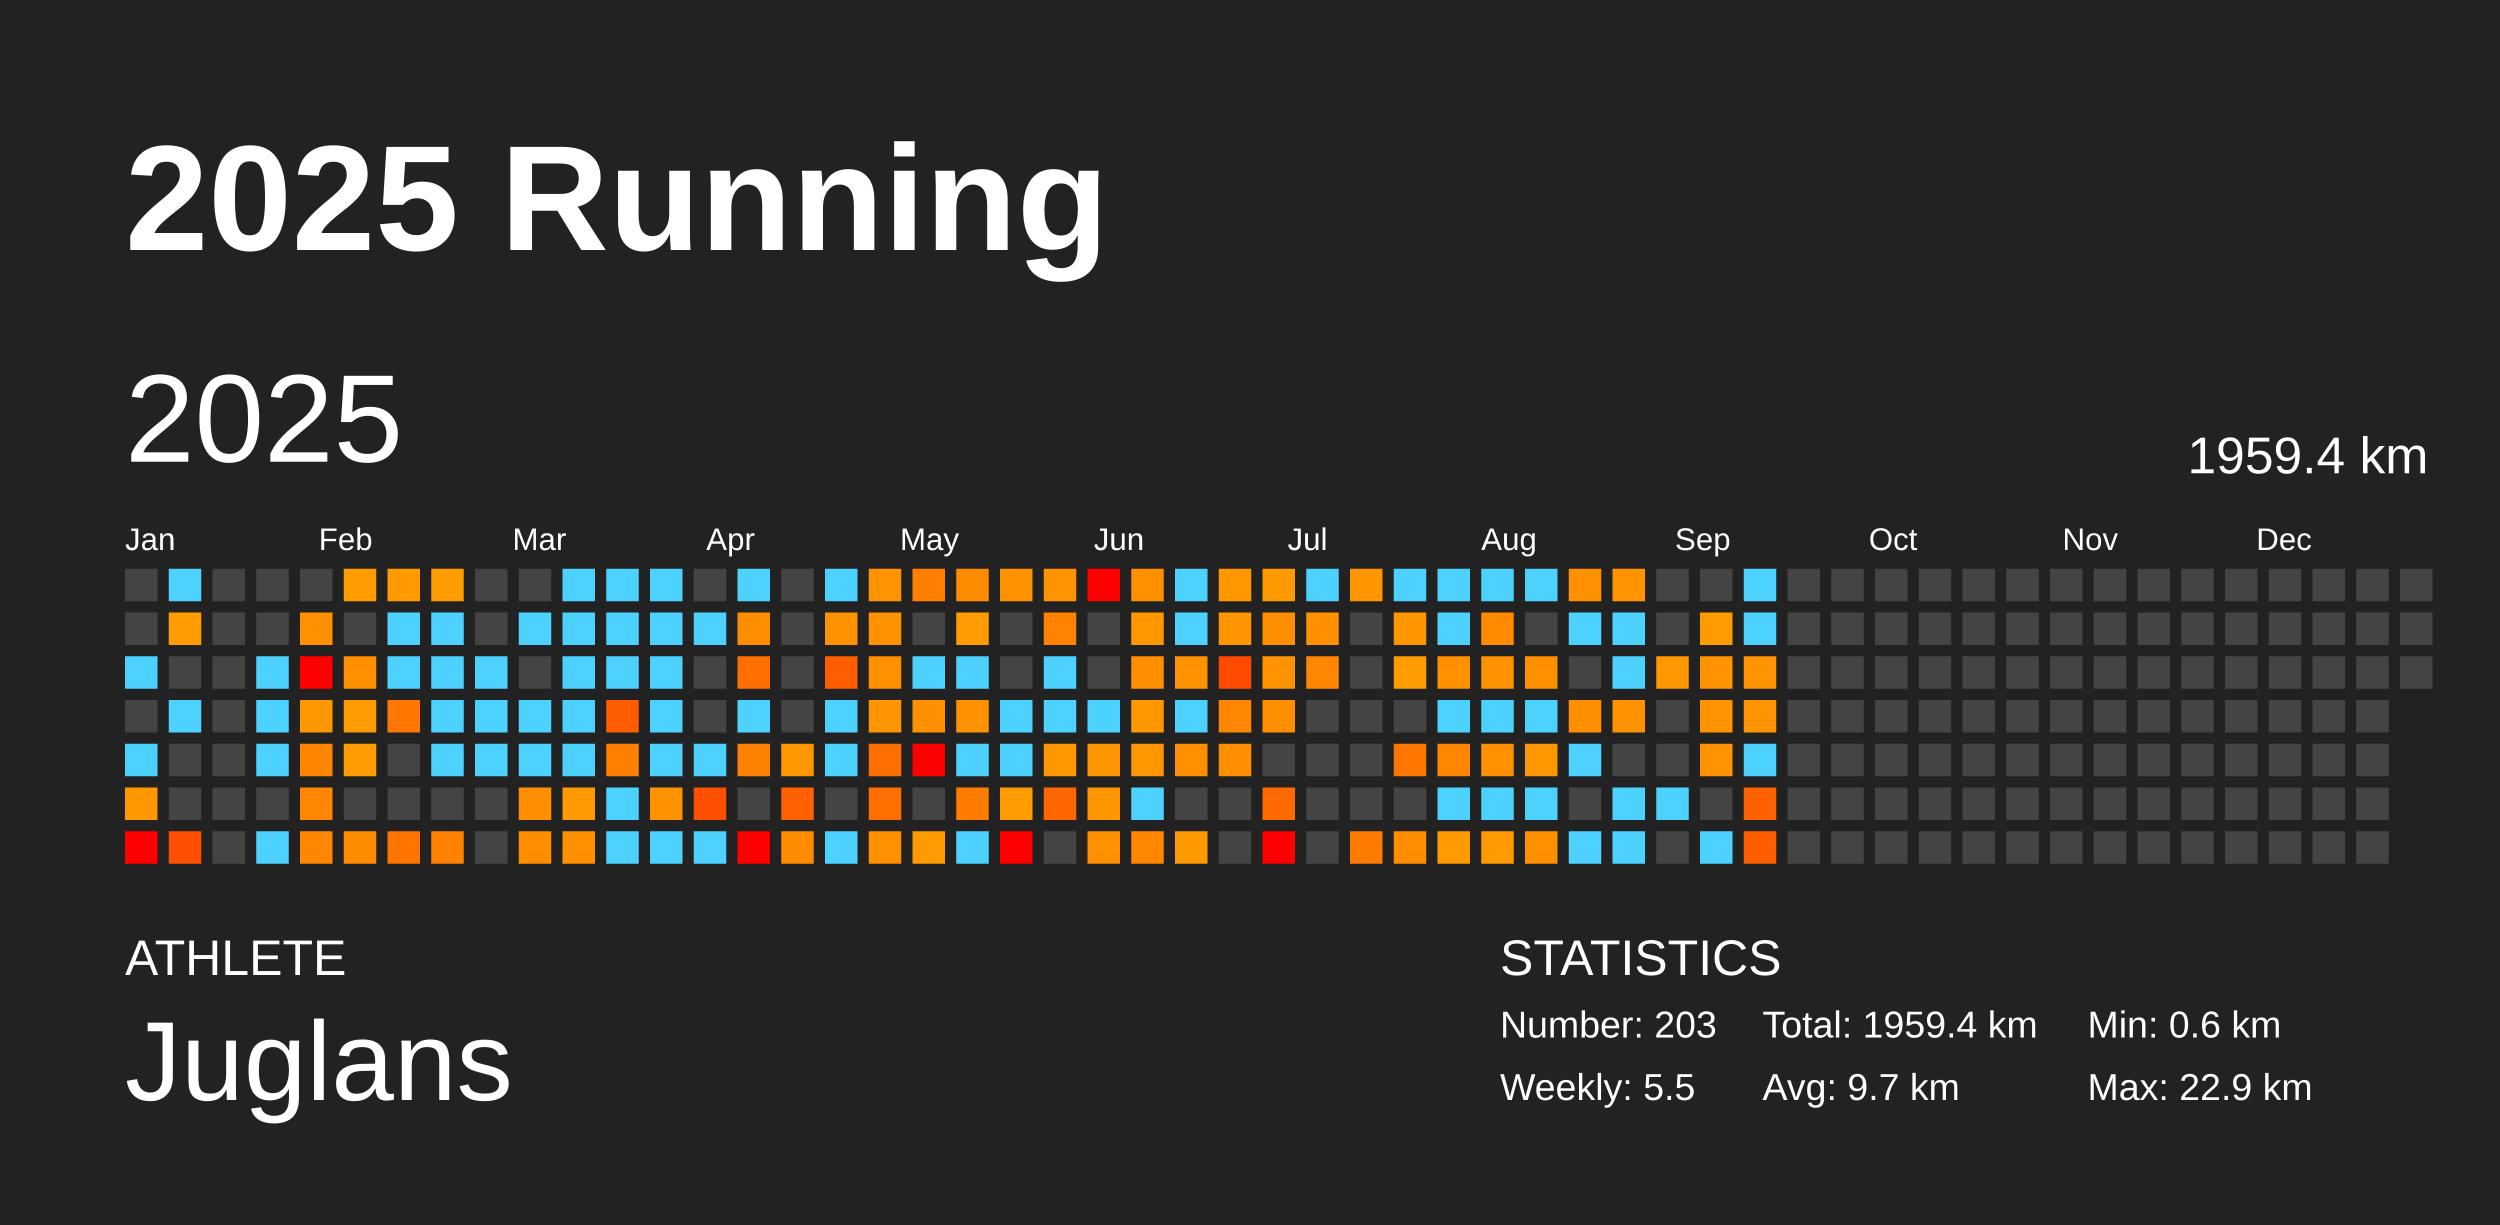
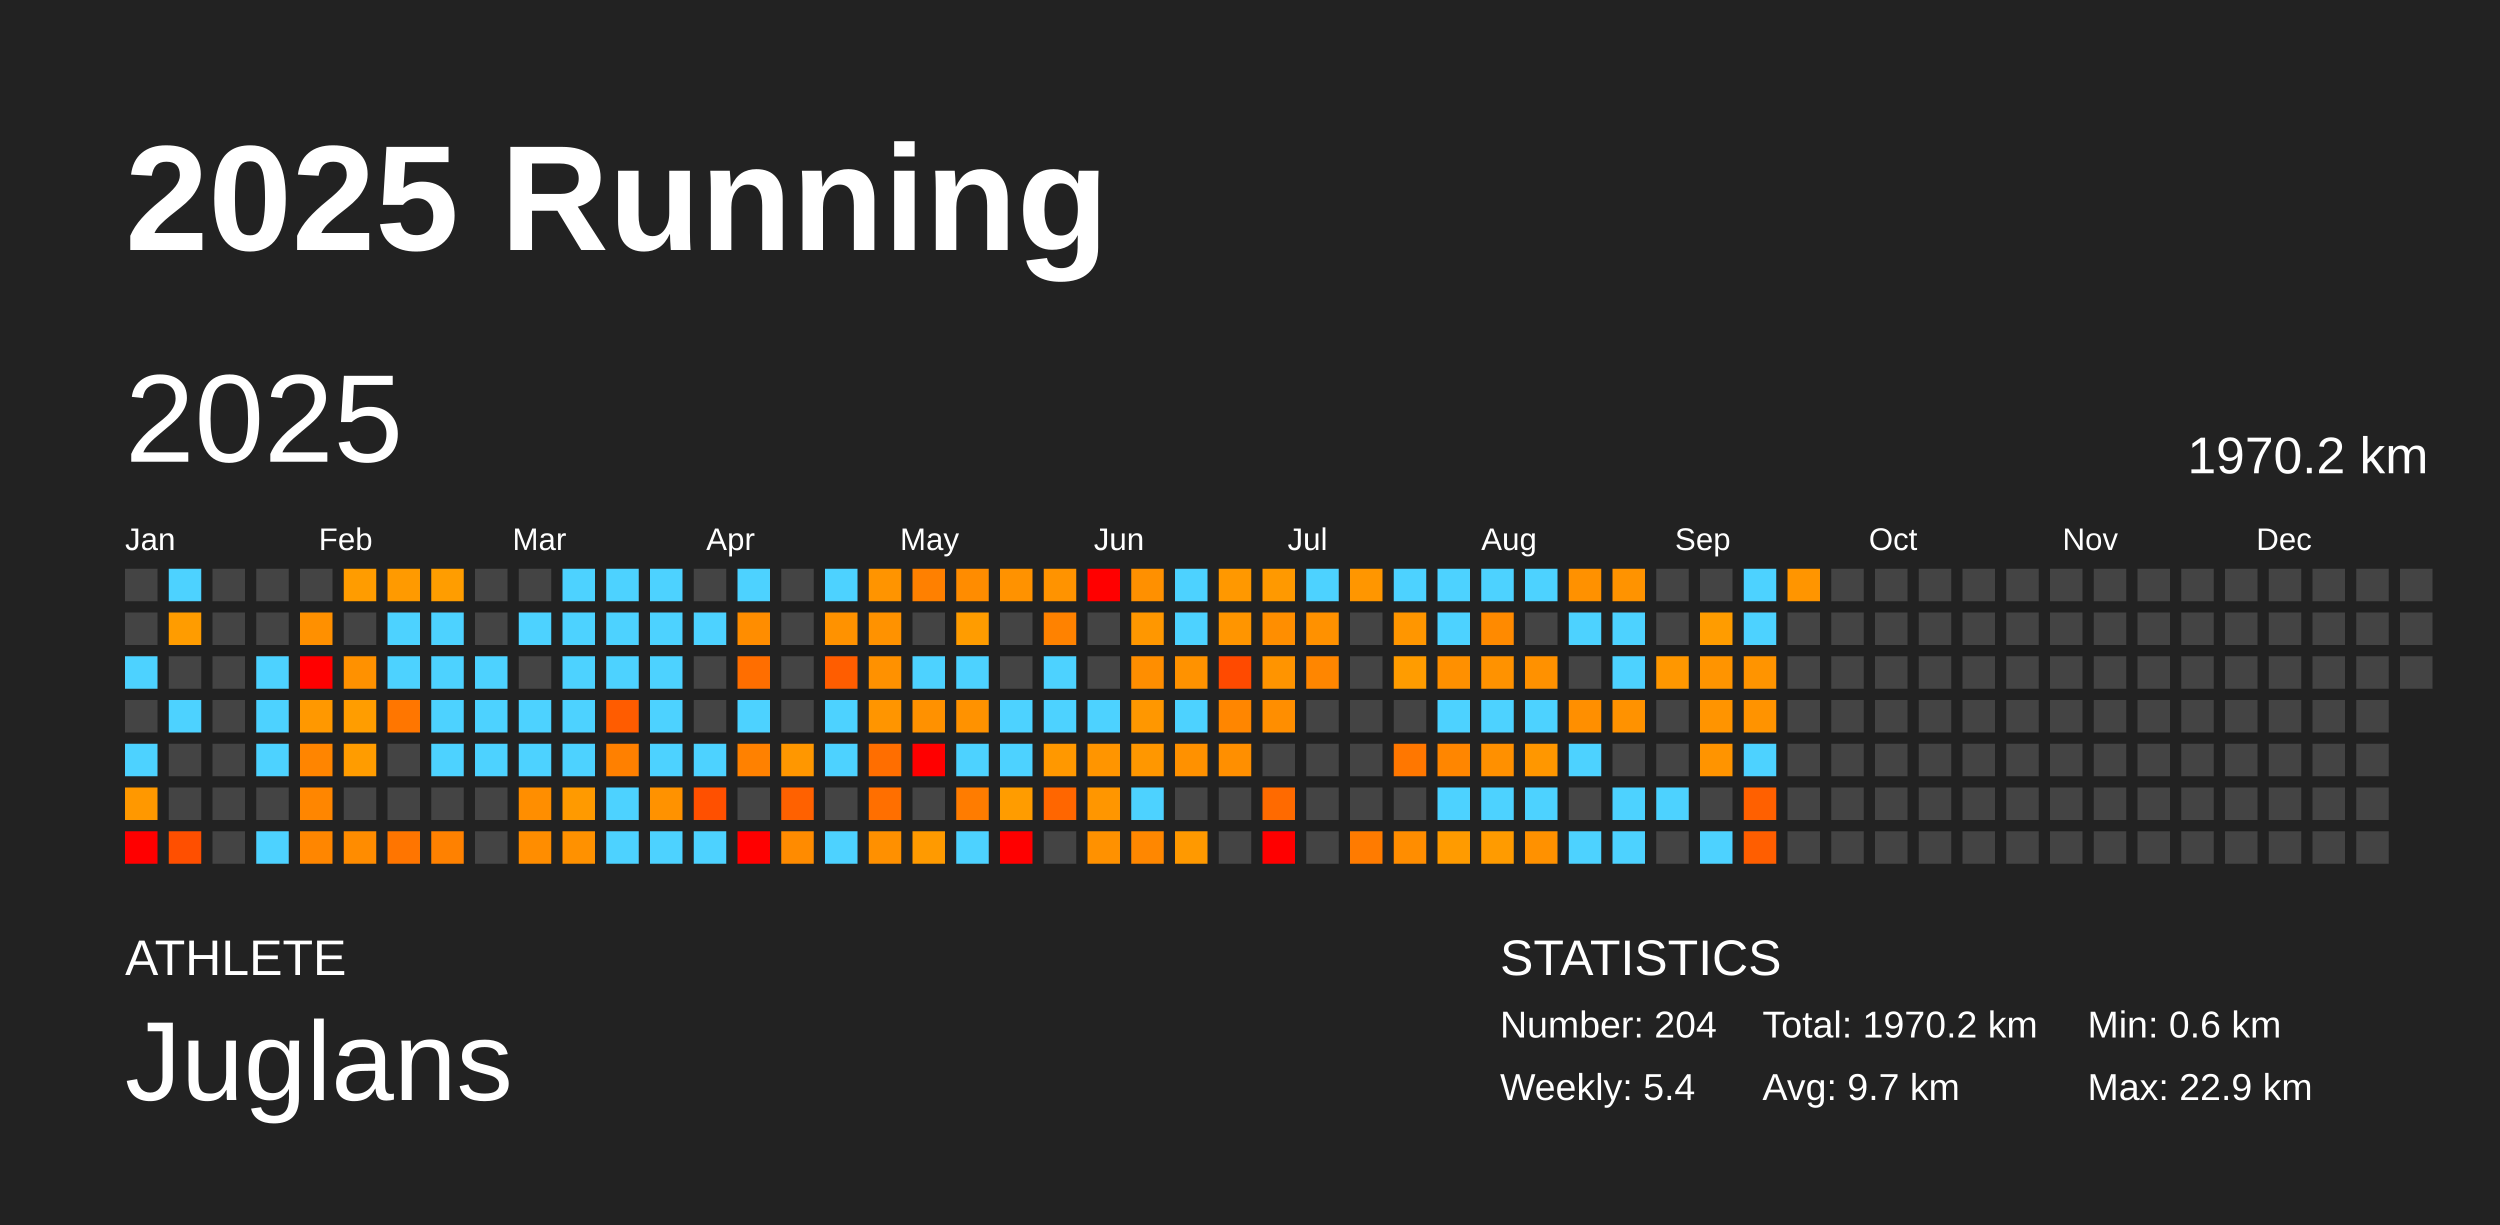
<svg xmlns="http://www.w3.org/2000/svg" baseProfile="full" height="98mm" version="1.1" viewBox="0,0,200,98" width="200mm">
  <defs />
  <rect fill="#222222" height="98" width="200" x="0" y="0" />
  <text fill="#FFFFFF" style="font-size:12px; font-family:Arial; font-weight:bold;" x="10" y="20">2025 Running</text>
  <text fill="#FFFFFF" style="font-size:4px; font-family:Arial" x="10" y="78">ATHLETE</text>
  <text fill="#FFFFFF" style="font-size:9px; font-family:Arial" x="10" y="88">Juglans</text>
  <text fill="#FFFFFF" style="font-size:4px; font-family:Arial" x="120" y="78">STATISTICS</text>
-   <text fill="#FFFFFF" style="font-size:3px; font-family:Arial" x="120" y="83">Number: 203</text>
-   <text fill="#FFFFFF" style="font-size:3px; font-family:Arial" x="120" y="88">Weekly: 5.5</text>
-   <text fill="#FFFFFF" style="font-size:3px; font-family:Arial" x="141" y="83">Total: 1959.4 km</text>
+   <text fill="#FFFFFF" style="font-size:3px; font-family:Arial" x="120" y="83">Number: 204</text>
+   <text fill="#FFFFFF" style="font-size:3px; font-family:Arial" x="120" y="88">Weekly: 5.4</text>
+   <text fill="#FFFFFF" style="font-size:3px; font-family:Arial" x="141" y="83">Total: 1970.2 km</text>
  <text fill="#FFFFFF" style="font-size:3px; font-family:Arial" x="141" y="88">Avg: 9.7 km</text>
  <text fill="#FFFFFF" style="font-size:3px; font-family:Arial" x="167" y="83">Min: 0.6 km</text>
  <text fill="#FFFFFF" style="font-size:3px; font-family:Arial" x="167" y="88">Max: 22.9 km</text>
  <text dominant-baseline="hanging" fill="#FFFFFF" style="font-size:10.0px; font-family:Arial;" x="10" y="30">2025</text>
-   <text dominant-baseline="hanging" fill="#FFFFFF" style="font-size:4.125px; font-family:Arial;" x="175" y="35">1959.4 km</text>
+   <text dominant-baseline="hanging" fill="#FFFFFF" style="font-size:4.125px; font-family:Arial;" x="175" y="35">1970.2 km</text>
  <text fill="#FFFFFF" style="font-size:2.5px; font-family:Arial" x="10.0" y="44">Jan</text>
  <text fill="#FFFFFF" style="font-size:2.5px; font-family:Arial" x="25.5" y="44">Feb</text>
  <text fill="#FFFFFF" style="font-size:2.5px; font-family:Arial" x="41.0" y="44">Mar</text>
  <text fill="#FFFFFF" style="font-size:2.5px; font-family:Arial" x="56.5" y="44">Apr</text>
  <text fill="#FFFFFF" style="font-size:2.5px; font-family:Arial" x="72.0" y="44">May</text>
  <text fill="#FFFFFF" style="font-size:2.5px; font-family:Arial" x="87.5" y="44">Jun</text>
  <text fill="#FFFFFF" style="font-size:2.5px; font-family:Arial" x="103.0" y="44">Jul</text>
  <text fill="#FFFFFF" style="font-size:2.5px; font-family:Arial" x="118.5" y="44">Aug</text>
  <text fill="#FFFFFF" style="font-size:2.5px; font-family:Arial" x="134.0" y="44">Sep</text>
  <text fill="#FFFFFF" style="font-size:2.5px; font-family:Arial" x="149.5" y="44">Oct</text>
  <text fill="#FFFFFF" style="font-size:2.5px; font-family:Arial" x="165.0" y="44">Nov</text>
  <text fill="#FFFFFF" style="font-size:2.5px; font-family:Arial" x="180.5" y="44">Dec</text>
  <rect fill="#444444" height="2.6" width="2.6" x="10.0" y="45.5" />
  <rect fill="#444444" height="2.6" width="2.6" x="10.0" y="49.0" />
  <rect fill="#4dd2ff" height="2.6" width="2.6" x="10.0" y="52.5" />
  <rect fill="#444444" height="2.6" width="2.6" x="10.0" y="56.0" />
  <rect fill="#4dd2ff" height="2.6" width="2.6" x="10.0" y="59.5" />
  <rect fill="#ff9800" height="2.6" width="2.6" x="10.0" y="63.0" />
  <rect fill="red" height="2.6" width="2.6" x="10.0" y="66.5" />
  <rect fill="#4dd2ff" height="2.6" width="2.6" x="13.5" y="45.5" />
  <rect fill="#ff9c00" height="2.6" width="2.6" x="13.5" y="49.0" />
  <rect fill="#444444" height="2.6" width="2.6" x="13.5" y="52.5" />
  <rect fill="#4dd2ff" height="2.6" width="2.6" x="13.5" y="56.0" />
  <rect fill="#444444" height="2.6" width="2.6" x="13.5" y="59.5" />
  <rect fill="#444444" height="2.6" width="2.6" x="13.5" y="63.0" />
  <rect fill="#ff4f00" height="2.6" width="2.6" x="13.5" y="66.5" />
  <rect fill="#444444" height="2.6" width="2.6" x="17.0" y="45.5" />
  <rect fill="#444444" height="2.6" width="2.6" x="17.0" y="49.0" />
  <rect fill="#444444" height="2.6" width="2.6" x="17.0" y="52.5" />
  <rect fill="#444444" height="2.6" width="2.6" x="17.0" y="56.0" />
  <rect fill="#444444" height="2.6" width="2.6" x="17.0" y="59.5" />
  <rect fill="#444444" height="2.6" width="2.6" x="17.0" y="63.0" />
  <rect fill="#444444" height="2.6" width="2.6" x="17.0" y="66.5" />
  <rect fill="#444444" height="2.6" width="2.6" x="20.5" y="45.5" />
  <rect fill="#444444" height="2.6" width="2.6" x="20.5" y="49.0" />
  <rect fill="#4dd2ff" height="2.6" width="2.6" x="20.5" y="52.5" />
  <rect fill="#4dd2ff" height="2.6" width="2.6" x="20.5" y="56.0" />
  <rect fill="#4dd2ff" height="2.6" width="2.6" x="20.5" y="59.5" />
  <rect fill="#444444" height="2.6" width="2.6" x="20.5" y="63.0" />
  <rect fill="#4dd2ff" height="2.6" width="2.6" x="20.5" y="66.5" />
  <rect fill="#444444" height="2.6" width="2.6" x="24.0" y="45.5" />
  <rect fill="#ff9000" height="2.6" width="2.6" x="24.0" y="49.0" />
  <rect fill="red" height="2.6" width="2.6" x="24.0" y="52.5" />
  <rect fill="#ff9800" height="2.6" width="2.6" x="24.0" y="56.0" />
  <rect fill="#ff8500" height="2.6" width="2.6" x="24.0" y="59.5" />
  <rect fill="#ff8600" height="2.6" width="2.6" x="24.0" y="63.0" />
  <rect fill="#ff8600" height="2.6" width="2.6" x="24.0" y="66.5" />
  <rect fill="#ff9c00" height="2.6" width="2.6" x="27.5" y="45.5" />
  <rect fill="#444444" height="2.6" width="2.6" x="27.5" y="49.0" />
  <rect fill="#ff9100" height="2.6" width="2.6" x="27.5" y="52.5" />
  <rect fill="#ff9d00" height="2.6" width="2.6" x="27.5" y="56.0" />
  <rect fill="#ff9c00" height="2.6" width="2.6" x="27.5" y="59.5" />
  <rect fill="#444444" height="2.6" width="2.6" x="27.5" y="63.0" />
  <rect fill="#ff8c00" height="2.6" width="2.6" x="27.5" y="66.5" />
  <rect fill="#ff9a00" height="2.6" width="2.6" x="31.0" y="45.5" />
  <rect fill="#4dd2ff" height="2.6" width="2.6" x="31.0" y="49.0" />
  <rect fill="#4dd2ff" height="2.6" width="2.6" x="31.0" y="52.5" />
  <rect fill="#ff7600" height="2.6" width="2.6" x="31.0" y="56.0" />
  <rect fill="#444444" height="2.6" width="2.6" x="31.0" y="59.5" />
  <rect fill="#444444" height="2.6" width="2.6" x="31.0" y="63.0" />
  <rect fill="#ff7500" height="2.6" width="2.6" x="31.0" y="66.5" />
  <rect fill="#ff9d00" height="2.6" width="2.6" x="34.5" y="45.5" />
  <rect fill="#4dd2ff" height="2.6" width="2.6" x="34.5" y="49.0" />
  <rect fill="#4dd2ff" height="2.6" width="2.6" x="34.5" y="52.5" />
  <rect fill="#4dd2ff" height="2.6" width="2.6" x="34.5" y="56.0" />
  <rect fill="#4dd2ff" height="2.6" width="2.6" x="34.5" y="59.5" />
  <rect fill="#444444" height="2.6" width="2.6" x="34.5" y="63.0" />
  <rect fill="#ff8100" height="2.6" width="2.6" x="34.5" y="66.5" />
  <rect fill="#444444" height="2.6" width="2.6" x="38.0" y="45.5" />
  <rect fill="#444444" height="2.6" width="2.6" x="38.0" y="49.0" />
  <rect fill="#4dd2ff" height="2.6" width="2.6" x="38.0" y="52.5" />
  <rect fill="#4dd2ff" height="2.6" width="2.6" x="38.0" y="56.0" />
  <rect fill="#4dd2ff" height="2.6" width="2.6" x="38.0" y="59.5" />
  <rect fill="#444444" height="2.6" width="2.6" x="38.0" y="63.0" />
  <rect fill="#444444" height="2.6" width="2.6" x="38.0" y="66.5" />
  <rect fill="#444444" height="2.6" width="2.6" x="41.5" y="45.5" />
  <rect fill="#4dd2ff" height="2.6" width="2.6" x="41.5" y="49.0" />
  <rect fill="#444444" height="2.6" width="2.6" x="41.5" y="52.5" />
  <rect fill="#4dd2ff" height="2.6" width="2.6" x="41.5" y="56.0" />
  <rect fill="#4dd2ff" height="2.6" width="2.6" x="41.5" y="59.5" />
  <rect fill="#ff8e00" height="2.6" width="2.6" x="41.5" y="63.0" />
  <rect fill="#ff8d00" height="2.6" width="2.6" x="41.5" y="66.5" />
  <rect fill="#4dd2ff" height="2.6" width="2.6" x="45.0" y="45.5" />
  <rect fill="#4dd2ff" height="2.6" width="2.6" x="45.0" y="49.0" />
  <rect fill="#4dd2ff" height="2.6" width="2.6" x="45.0" y="52.5" />
  <rect fill="#4dd2ff" height="2.6" width="2.6" x="45.0" y="56.0" />
  <rect fill="#4dd2ff" height="2.6" width="2.6" x="45.0" y="59.5" />
  <rect fill="#ff9a00" height="2.6" width="2.6" x="45.0" y="63.0" />
  <rect fill="#ff9100" height="2.6" width="2.6" x="45.0" y="66.5" />
  <rect fill="#4dd2ff" height="2.6" width="2.6" x="48.5" y="45.5" />
  <rect fill="#4dd2ff" height="2.6" width="2.6" x="48.5" y="49.0" />
  <rect fill="#4dd2ff" height="2.6" width="2.6" x="48.5" y="52.5" />
  <rect fill="#ff5c00" height="2.6" width="2.6" x="48.5" y="56.0" />
  <rect fill="#ff8000" height="2.6" width="2.6" x="48.5" y="59.5" />
  <rect fill="#4dd2ff" height="2.6" width="2.6" x="48.5" y="63.0" />
  <rect fill="#4dd2ff" height="2.6" width="2.6" x="48.5" y="66.5" />
  <rect fill="#4dd2ff" height="2.6" width="2.6" x="52.0" y="45.5" />
  <rect fill="#4dd2ff" height="2.6" width="2.6" x="52.0" y="49.0" />
  <rect fill="#4dd2ff" height="2.6" width="2.6" x="52.0" y="52.5" />
  <rect fill="#4dd2ff" height="2.6" width="2.6" x="52.0" y="56.0" />
  <rect fill="#4dd2ff" height="2.6" width="2.6" x="52.0" y="59.5" />
  <rect fill="#ff9200" height="2.6" width="2.6" x="52.0" y="63.0" />
  <rect fill="#4dd2ff" height="2.6" width="2.6" x="52.0" y="66.5" />
  <rect fill="#444444" height="2.6" width="2.6" x="55.5" y="45.5" />
  <rect fill="#4dd2ff" height="2.6" width="2.6" x="55.5" y="49.0" />
  <rect fill="#444444" height="2.6" width="2.6" x="55.5" y="52.5" />
  <rect fill="#444444" height="2.6" width="2.6" x="55.5" y="56.0" />
  <rect fill="#4dd2ff" height="2.6" width="2.6" x="55.5" y="59.5" />
  <rect fill="#ff5000" height="2.6" width="2.6" x="55.5" y="63.0" />
  <rect fill="#4dd2ff" height="2.6" width="2.6" x="55.5" y="66.5" />
  <rect fill="#4dd2ff" height="2.6" width="2.6" x="59.0" y="45.5" />
  <rect fill="#ff8d00" height="2.6" width="2.6" x="59.0" y="49.0" />
  <rect fill="#ff6e00" height="2.6" width="2.6" x="59.0" y="52.5" />
  <rect fill="#4dd2ff" height="2.6" width="2.6" x="59.0" y="56.0" />
  <rect fill="#ff8100" height="2.6" width="2.6" x="59.0" y="59.5" />
  <rect fill="#444444" height="2.6" width="2.6" x="59.0" y="63.0" />
  <rect fill="red" height="2.6" width="2.6" x="59.0" y="66.5" />
  <rect fill="#444444" height="2.6" width="2.6" x="62.5" y="45.5" />
  <rect fill="#444444" height="2.6" width="2.6" x="62.5" y="49.0" />
  <rect fill="#444444" height="2.6" width="2.6" x="62.5" y="52.5" />
  <rect fill="#444444" height="2.6" width="2.6" x="62.5" y="56.0" />
  <rect fill="#ff9700" height="2.6" width="2.6" x="62.5" y="59.5" />
  <rect fill="#ff6100" height="2.6" width="2.6" x="62.5" y="63.0" />
  <rect fill="#ff8b00" height="2.6" width="2.6" x="62.5" y="66.5" />
  <rect fill="#4dd2ff" height="2.6" width="2.6" x="66.0" y="45.5" />
  <rect fill="#ff9200" height="2.6" width="2.6" x="66.0" y="49.0" />
  <rect fill="#ff5d00" height="2.6" width="2.6" x="66.0" y="52.5" />
  <rect fill="#4dd2ff" height="2.6" width="2.6" x="66.0" y="56.0" />
  <rect fill="#4dd2ff" height="2.6" width="2.6" x="66.0" y="59.5" />
  <rect fill="#444444" height="2.6" width="2.6" x="66.0" y="63.0" />
  <rect fill="#4dd2ff" height="2.6" width="2.6" x="66.0" y="66.5" />
  <rect fill="#ff9400" height="2.6" width="2.6" x="69.5" y="45.5" />
  <rect fill="#ff9200" height="2.6" width="2.6" x="69.5" y="49.0" />
  <rect fill="#ff9100" height="2.6" width="2.6" x="69.5" y="52.5" />
  <rect fill="#ff9500" height="2.6" width="2.6" x="69.5" y="56.0" />
  <rect fill="#ff6e00" height="2.6" width="2.6" x="69.5" y="59.5" />
  <rect fill="#ff6f00" height="2.6" width="2.6" x="69.5" y="63.0" />
  <rect fill="#ff9000" height="2.6" width="2.6" x="69.5" y="66.5" />
  <rect fill="#ff8000" height="2.6" width="2.6" x="73.0" y="45.5" />
  <rect fill="#444444" height="2.6" width="2.6" x="73.0" y="49.0" />
  <rect fill="#4dd2ff" height="2.6" width="2.6" x="73.0" y="52.5" />
  <rect fill="#ff9100" height="2.6" width="2.6" x="73.0" y="56.0" />
  <rect fill="red" height="2.6" width="2.6" x="73.0" y="59.5" />
  <rect fill="#444444" height="2.6" width="2.6" x="73.0" y="63.0" />
  <rect fill="#ff9a00" height="2.6" width="2.6" x="73.0" y="66.5" />
  <rect fill="#ff8c00" height="2.6" width="2.6" x="76.5" y="45.5" />
  <rect fill="#ff9c00" height="2.6" width="2.6" x="76.5" y="49.0" />
  <rect fill="#4dd2ff" height="2.6" width="2.6" x="76.5" y="52.5" />
  <rect fill="#ff9200" height="2.6" width="2.6" x="76.5" y="56.0" />
  <rect fill="#4dd2ff" height="2.6" width="2.6" x="76.5" y="59.5" />
  <rect fill="#ff7c00" height="2.6" width="2.6" x="76.5" y="63.0" />
  <rect fill="#4dd2ff" height="2.6" width="2.6" x="76.5" y="66.5" />
  <rect fill="#ff9200" height="2.6" width="2.6" x="80.0" y="45.5" />
  <rect fill="#444444" height="2.6" width="2.6" x="80.0" y="49.0" />
  <rect fill="#444444" height="2.6" width="2.6" x="80.0" y="52.5" />
  <rect fill="#4dd2ff" height="2.6" width="2.6" x="80.0" y="56.0" />
  <rect fill="#4dd2ff" height="2.6" width="2.6" x="80.0" y="59.5" />
  <rect fill="#ff9c00" height="2.6" width="2.6" x="80.0" y="63.0" />
  <rect fill="red" height="2.6" width="2.6" x="80.0" y="66.5" />
  <rect fill="#ff9300" height="2.6" width="2.6" x="83.5" y="45.5" />
  <rect fill="#ff8200" height="2.6" width="2.6" x="83.5" y="49.0" />
  <rect fill="#4dd2ff" height="2.6" width="2.6" x="83.5" y="52.5" />
  <rect fill="#4dd2ff" height="2.6" width="2.6" x="83.5" y="56.0" />
  <rect fill="#ff9800" height="2.6" width="2.6" x="83.5" y="59.5" />
  <rect fill="#ff6600" height="2.6" width="2.6" x="83.5" y="63.0" />
  <rect fill="#444444" height="2.6" width="2.6" x="83.5" y="66.5" />
  <rect fill="red" height="2.6" width="2.6" x="87.0" y="45.5" />
  <rect fill="#444444" height="2.6" width="2.6" x="87.0" y="49.0" />
  <rect fill="#444444" height="2.6" width="2.6" x="87.0" y="52.5" />
  <rect fill="#4dd2ff" height="2.6" width="2.6" x="87.0" y="56.0" />
  <rect fill="#ff9500" height="2.6" width="2.6" x="87.0" y="59.5" />
  <rect fill="#ff9600" height="2.6" width="2.6" x="87.0" y="63.0" />
  <rect fill="#ff9100" height="2.6" width="2.6" x="87.0" y="66.5" />
  <rect fill="#ff9000" height="2.6" width="2.6" x="90.5" y="45.5" />
  <rect fill="#ff9700" height="2.6" width="2.6" x="90.5" y="49.0" />
  <rect fill="#ff8e00" height="2.6" width="2.6" x="90.5" y="52.5" />
  <rect fill="#ff9700" height="2.6" width="2.6" x="90.5" y="56.0" />
  <rect fill="#ff9700" height="2.6" width="2.6" x="90.5" y="59.5" />
  <rect fill="#4dd2ff" height="2.6" width="2.6" x="90.5" y="63.0" />
  <rect fill="#ff8700" height="2.6" width="2.6" x="90.5" y="66.5" />
  <rect fill="#4dd2ff" height="2.6" width="2.6" x="94.0" y="45.5" />
  <rect fill="#4dd2ff" height="2.6" width="2.6" x="94.0" y="49.0" />
  <rect fill="#ff9200" height="2.6" width="2.6" x="94.0" y="52.5" />
  <rect fill="#4dd2ff" height="2.6" width="2.6" x="94.0" y="56.0" />
  <rect fill="#ff9100" height="2.6" width="2.6" x="94.0" y="59.5" />
  <rect fill="#444444" height="2.6" width="2.6" x="94.0" y="63.0" />
  <rect fill="#ff9900" height="2.6" width="2.6" x="94.0" y="66.5" />
  <rect fill="#ff9800" height="2.6" width="2.6" x="97.5" y="45.5" />
  <rect fill="#ff9500" height="2.6" width="2.6" x="97.5" y="49.0" />
  <rect fill="#ff4a00" height="2.6" width="2.6" x="97.5" y="52.5" />
  <rect fill="#ff8600" height="2.6" width="2.6" x="97.5" y="56.0" />
  <rect fill="#ff8f00" height="2.6" width="2.6" x="97.5" y="59.5" />
  <rect fill="#444444" height="2.6" width="2.6" x="97.5" y="63.0" />
  <rect fill="#444444" height="2.6" width="2.6" x="97.5" y="66.5" />
  <rect fill="#ff9900" height="2.6" width="2.6" x="101.0" y="45.5" />
  <rect fill="#ff8e00" height="2.6" width="2.6" x="101.0" y="49.0" />
  <rect fill="#ff9400" height="2.6" width="2.6" x="101.0" y="52.5" />
  <rect fill="#ff8e00" height="2.6" width="2.6" x="101.0" y="56.0" />
  <rect fill="#444444" height="2.6" width="2.6" x="101.0" y="59.5" />
  <rect fill="#ff6a00" height="2.6" width="2.6" x="101.0" y="63.0" />
  <rect fill="red" height="2.6" width="2.6" x="101.0" y="66.5" />
  <rect fill="#4dd2ff" height="2.6" width="2.6" x="104.5" y="45.5" />
  <rect fill="#ff9100" height="2.6" width="2.6" x="104.5" y="49.0" />
  <rect fill="#ff8600" height="2.6" width="2.6" x="104.5" y="52.5" />
  <rect fill="#444444" height="2.6" width="2.6" x="104.5" y="56.0" />
  <rect fill="#444444" height="2.6" width="2.6" x="104.5" y="59.5" />
  <rect fill="#444444" height="2.6" width="2.6" x="104.5" y="63.0" />
  <rect fill="#444444" height="2.6" width="2.6" x="104.5" y="66.5" />
  <rect fill="#ff9600" height="2.6" width="2.6" x="108.0" y="45.5" />
  <rect fill="#444444" height="2.6" width="2.6" x="108.0" y="49.0" />
  <rect fill="#444444" height="2.6" width="2.6" x="108.0" y="52.5" />
  <rect fill="#444444" height="2.6" width="2.6" x="108.0" y="56.0" />
  <rect fill="#444444" height="2.6" width="2.6" x="108.0" y="59.5" />
  <rect fill="#444444" height="2.6" width="2.6" x="108.0" y="63.0" />
  <rect fill="#ff7b00" height="2.6" width="2.6" x="108.0" y="66.5" />
  <rect fill="#4dd2ff" height="2.6" width="2.6" x="111.5" y="45.5" />
  <rect fill="#ff9600" height="2.6" width="2.6" x="111.5" y="49.0" />
  <rect fill="#ff9c00" height="2.6" width="2.6" x="111.5" y="52.5" />
  <rect fill="#444444" height="2.6" width="2.6" x="111.5" y="56.0" />
  <rect fill="#ff7700" height="2.6" width="2.6" x="111.5" y="59.5" />
  <rect fill="#444444" height="2.6" width="2.6" x="111.5" y="63.0" />
  <rect fill="#ff8d00" height="2.6" width="2.6" x="111.5" y="66.5" />
  <rect fill="#4dd2ff" height="2.6" width="2.6" x="115.0" y="45.5" />
  <rect fill="#4dd2ff" height="2.6" width="2.6" x="115.0" y="49.0" />
  <rect fill="#ff9000" height="2.6" width="2.6" x="115.0" y="52.5" />
  <rect fill="#4dd2ff" height="2.6" width="2.6" x="115.0" y="56.0" />
  <rect fill="#ff8600" height="2.6" width="2.6" x="115.0" y="59.5" />
  <rect fill="#4dd2ff" height="2.6" width="2.6" x="115.0" y="63.0" />
  <rect fill="#ff9b00" height="2.6" width="2.6" x="115.0" y="66.5" />
  <rect fill="#4dd2ff" height="2.6" width="2.6" x="118.5" y="45.5" />
  <rect fill="#ff8a00" height="2.6" width="2.6" x="118.5" y="49.0" />
  <rect fill="#ff9200" height="2.6" width="2.6" x="118.5" y="52.5" />
  <rect fill="#4dd2ff" height="2.6" width="2.6" x="118.5" y="56.0" />
  <rect fill="#ff9000" height="2.6" width="2.6" x="118.5" y="59.5" />
  <rect fill="#4dd2ff" height="2.6" width="2.6" x="118.5" y="63.0" />
  <rect fill="#ff9b00" height="2.6" width="2.6" x="118.5" y="66.5" />
  <rect fill="#4dd2ff" height="2.6" width="2.6" x="122.0" y="45.5" />
  <rect fill="#444444" height="2.6" width="2.6" x="122.0" y="49.0" />
  <rect fill="#ff9100" height="2.6" width="2.6" x="122.0" y="52.5" />
  <rect fill="#4dd2ff" height="2.6" width="2.6" x="122.0" y="56.0" />
  <rect fill="#ff9700" height="2.6" width="2.6" x="122.0" y="59.5" />
  <rect fill="#4dd2ff" height="2.6" width="2.6" x="122.0" y="63.0" />
  <rect fill="#ff9100" height="2.6" width="2.6" x="122.0" y="66.5" />
  <rect fill="#ff9100" height="2.6" width="2.6" x="125.5" y="45.5" />
  <rect fill="#4dd2ff" height="2.6" width="2.6" x="125.5" y="49.0" />
  <rect fill="#444444" height="2.6" width="2.6" x="125.5" y="52.5" />
  <rect fill="#ff8f00" height="2.6" width="2.6" x="125.5" y="56.0" />
  <rect fill="#4dd2ff" height="2.6" width="2.6" x="125.5" y="59.5" />
  <rect fill="#444444" height="2.6" width="2.6" x="125.5" y="63.0" />
  <rect fill="#4dd2ff" height="2.6" width="2.6" x="125.5" y="66.5" />
  <rect fill="#ff9300" height="2.6" width="2.6" x="129.0" y="45.5" />
  <rect fill="#4dd2ff" height="2.6" width="2.6" x="129.0" y="49.0" />
  <rect fill="#4dd2ff" height="2.6" width="2.6" x="129.0" y="52.5" />
  <rect fill="#ff9200" height="2.6" width="2.6" x="129.0" y="56.0" />
  <rect fill="#444444" height="2.6" width="2.6" x="129.0" y="59.5" />
  <rect fill="#4dd2ff" height="2.6" width="2.6" x="129.0" y="63.0" />
  <rect fill="#4dd2ff" height="2.6" width="2.6" x="129.0" y="66.5" />
  <rect fill="#444444" height="2.6" width="2.6" x="132.5" y="45.5" />
  <rect fill="#444444" height="2.6" width="2.6" x="132.5" y="49.0" />
  <rect fill="#ff9700" height="2.6" width="2.6" x="132.5" y="52.5" />
  <rect fill="#444444" height="2.6" width="2.6" x="132.5" y="56.0" />
  <rect fill="#444444" height="2.6" width="2.6" x="132.5" y="59.5" />
  <rect fill="#4dd2ff" height="2.6" width="2.6" x="132.5" y="63.0" />
  <rect fill="#444444" height="2.6" width="2.6" x="132.5" y="66.5" />
  <rect fill="#444444" height="2.6" width="2.6" x="136.0" y="45.5" />
  <rect fill="#ff9c00" height="2.6" width="2.6" x="136.0" y="49.0" />
  <rect fill="#ff9400" height="2.6" width="2.6" x="136.0" y="52.5" />
  <rect fill="#ff9400" height="2.6" width="2.6" x="136.0" y="56.0" />
  <rect fill="#ff9400" height="2.6" width="2.6" x="136.0" y="59.5" />
  <rect fill="#444444" height="2.6" width="2.6" x="136.0" y="63.0" />
  <rect fill="#4dd2ff" height="2.6" width="2.6" x="136.0" y="66.5" />
  <rect fill="#4dd2ff" height="2.6" width="2.6" x="139.5" y="45.5" />
  <rect fill="#4dd2ff" height="2.6" width="2.6" x="139.5" y="49.0" />
  <rect fill="#ff9400" height="2.6" width="2.6" x="139.5" y="52.5" />
  <rect fill="#ff9300" height="2.6" width="2.6" x="139.5" y="56.0" />
  <rect fill="#4dd2ff" height="2.6" width="2.6" x="139.5" y="59.5" />
  <rect fill="#ff6000" height="2.6" width="2.6" x="139.5" y="63.0" />
  <rect fill="#ff5e00" height="2.6" width="2.6" x="139.5" y="66.5" />
-   <rect fill="#444444" height="2.6" width="2.6" x="143.0" y="45.5" />
+   <rect fill="#ff9500" height="2.6" width="2.6" x="143.0" y="45.5" />
  <rect fill="#444444" height="2.6" width="2.6" x="143.0" y="49.0" />
  <rect fill="#444444" height="2.6" width="2.6" x="143.0" y="52.5" />
  <rect fill="#444444" height="2.6" width="2.6" x="143.0" y="56.0" />
  <rect fill="#444444" height="2.6" width="2.6" x="143.0" y="59.5" />
  <rect fill="#444444" height="2.6" width="2.6" x="143.0" y="63.0" />
  <rect fill="#444444" height="2.6" width="2.6" x="143.0" y="66.5" />
  <rect fill="#444444" height="2.6" width="2.6" x="146.5" y="45.5" />
  <rect fill="#444444" height="2.6" width="2.6" x="146.5" y="49.0" />
  <rect fill="#444444" height="2.6" width="2.6" x="146.5" y="52.5" />
  <rect fill="#444444" height="2.6" width="2.6" x="146.5" y="56.0" />
  <rect fill="#444444" height="2.6" width="2.6" x="146.5" y="59.5" />
  <rect fill="#444444" height="2.6" width="2.6" x="146.5" y="63.0" />
  <rect fill="#444444" height="2.6" width="2.6" x="146.5" y="66.5" />
  <rect fill="#444444" height="2.6" width="2.6" x="150.0" y="45.5" />
  <rect fill="#444444" height="2.6" width="2.6" x="150.0" y="49.0" />
  <rect fill="#444444" height="2.6" width="2.6" x="150.0" y="52.5" />
  <rect fill="#444444" height="2.6" width="2.6" x="150.0" y="56.0" />
  <rect fill="#444444" height="2.6" width="2.6" x="150.0" y="59.5" />
  <rect fill="#444444" height="2.6" width="2.6" x="150.0" y="63.0" />
  <rect fill="#444444" height="2.6" width="2.6" x="150.0" y="66.5" />
  <rect fill="#444444" height="2.6" width="2.6" x="153.5" y="45.5" />
  <rect fill="#444444" height="2.6" width="2.6" x="153.5" y="49.0" />
  <rect fill="#444444" height="2.6" width="2.6" x="153.5" y="52.5" />
  <rect fill="#444444" height="2.6" width="2.6" x="153.5" y="56.0" />
  <rect fill="#444444" height="2.6" width="2.6" x="153.5" y="59.5" />
  <rect fill="#444444" height="2.6" width="2.6" x="153.5" y="63.0" />
  <rect fill="#444444" height="2.6" width="2.6" x="153.5" y="66.5" />
  <rect fill="#444444" height="2.6" width="2.6" x="157.0" y="45.5" />
  <rect fill="#444444" height="2.6" width="2.6" x="157.0" y="49.0" />
  <rect fill="#444444" height="2.6" width="2.6" x="157.0" y="52.5" />
  <rect fill="#444444" height="2.6" width="2.6" x="157.0" y="56.0" />
  <rect fill="#444444" height="2.6" width="2.6" x="157.0" y="59.5" />
  <rect fill="#444444" height="2.6" width="2.6" x="157.0" y="63.0" />
  <rect fill="#444444" height="2.6" width="2.6" x="157.0" y="66.5" />
  <rect fill="#444444" height="2.6" width="2.6" x="160.5" y="45.5" />
  <rect fill="#444444" height="2.6" width="2.6" x="160.5" y="49.0" />
  <rect fill="#444444" height="2.6" width="2.6" x="160.5" y="52.5" />
  <rect fill="#444444" height="2.6" width="2.6" x="160.5" y="56.0" />
  <rect fill="#444444" height="2.6" width="2.6" x="160.5" y="59.5" />
  <rect fill="#444444" height="2.6" width="2.6" x="160.5" y="63.0" />
  <rect fill="#444444" height="2.6" width="2.6" x="160.5" y="66.5" />
  <rect fill="#444444" height="2.6" width="2.6" x="164.0" y="45.5" />
  <rect fill="#444444" height="2.6" width="2.6" x="164.0" y="49.0" />
  <rect fill="#444444" height="2.6" width="2.6" x="164.0" y="52.5" />
  <rect fill="#444444" height="2.6" width="2.6" x="164.0" y="56.0" />
  <rect fill="#444444" height="2.6" width="2.6" x="164.0" y="59.5" />
  <rect fill="#444444" height="2.6" width="2.6" x="164.0" y="63.0" />
  <rect fill="#444444" height="2.6" width="2.6" x="164.0" y="66.5" />
  <rect fill="#444444" height="2.6" width="2.6" x="167.5" y="45.5" />
  <rect fill="#444444" height="2.6" width="2.6" x="167.5" y="49.0" />
  <rect fill="#444444" height="2.6" width="2.6" x="167.5" y="52.5" />
  <rect fill="#444444" height="2.6" width="2.6" x="167.5" y="56.0" />
  <rect fill="#444444" height="2.6" width="2.6" x="167.5" y="59.5" />
  <rect fill="#444444" height="2.6" width="2.6" x="167.5" y="63.0" />
  <rect fill="#444444" height="2.6" width="2.6" x="167.5" y="66.5" />
  <rect fill="#444444" height="2.6" width="2.6" x="171.0" y="45.5" />
  <rect fill="#444444" height="2.6" width="2.6" x="171.0" y="49.0" />
  <rect fill="#444444" height="2.6" width="2.6" x="171.0" y="52.5" />
  <rect fill="#444444" height="2.6" width="2.6" x="171.0" y="56.0" />
  <rect fill="#444444" height="2.6" width="2.6" x="171.0" y="59.5" />
  <rect fill="#444444" height="2.6" width="2.6" x="171.0" y="63.0" />
  <rect fill="#444444" height="2.6" width="2.6" x="171.0" y="66.5" />
  <rect fill="#444444" height="2.6" width="2.6" x="174.5" y="45.5" />
  <rect fill="#444444" height="2.6" width="2.6" x="174.5" y="49.0" />
  <rect fill="#444444" height="2.6" width="2.6" x="174.5" y="52.5" />
  <rect fill="#444444" height="2.6" width="2.6" x="174.5" y="56.0" />
  <rect fill="#444444" height="2.6" width="2.6" x="174.5" y="59.5" />
  <rect fill="#444444" height="2.6" width="2.6" x="174.5" y="63.0" />
  <rect fill="#444444" height="2.6" width="2.6" x="174.5" y="66.5" />
  <rect fill="#444444" height="2.6" width="2.6" x="178.0" y="45.5" />
  <rect fill="#444444" height="2.6" width="2.6" x="178.0" y="49.0" />
  <rect fill="#444444" height="2.6" width="2.6" x="178.0" y="52.5" />
  <rect fill="#444444" height="2.6" width="2.6" x="178.0" y="56.0" />
  <rect fill="#444444" height="2.6" width="2.6" x="178.0" y="59.5" />
  <rect fill="#444444" height="2.6" width="2.6" x="178.0" y="63.0" />
  <rect fill="#444444" height="2.6" width="2.6" x="178.0" y="66.5" />
  <rect fill="#444444" height="2.6" width="2.6" x="181.5" y="45.5" />
  <rect fill="#444444" height="2.6" width="2.6" x="181.5" y="49.0" />
  <rect fill="#444444" height="2.6" width="2.6" x="181.5" y="52.5" />
  <rect fill="#444444" height="2.6" width="2.6" x="181.5" y="56.0" />
  <rect fill="#444444" height="2.6" width="2.6" x="181.5" y="59.5" />
  <rect fill="#444444" height="2.6" width="2.6" x="181.5" y="63.0" />
  <rect fill="#444444" height="2.6" width="2.6" x="181.5" y="66.5" />
  <rect fill="#444444" height="2.6" width="2.6" x="185.0" y="45.5" />
  <rect fill="#444444" height="2.6" width="2.6" x="185.0" y="49.0" />
  <rect fill="#444444" height="2.6" width="2.6" x="185.0" y="52.5" />
  <rect fill="#444444" height="2.6" width="2.6" x="185.0" y="56.0" />
  <rect fill="#444444" height="2.6" width="2.6" x="185.0" y="59.5" />
  <rect fill="#444444" height="2.6" width="2.6" x="185.0" y="63.0" />
  <rect fill="#444444" height="2.6" width="2.6" x="185.0" y="66.5" />
  <rect fill="#444444" height="2.6" width="2.6" x="188.5" y="45.5" />
  <rect fill="#444444" height="2.6" width="2.6" x="188.5" y="49.0" />
  <rect fill="#444444" height="2.6" width="2.6" x="188.5" y="52.5" />
  <rect fill="#444444" height="2.6" width="2.6" x="188.5" y="56.0" />
  <rect fill="#444444" height="2.6" width="2.6" x="188.5" y="59.5" />
  <rect fill="#444444" height="2.6" width="2.6" x="188.5" y="63.0" />
  <rect fill="#444444" height="2.6" width="2.6" x="188.5" y="66.5" />
  <rect fill="#444444" height="2.6" width="2.6" x="192.0" y="45.5" />
  <rect fill="#444444" height="2.6" width="2.6" x="192.0" y="49.0" />
  <rect fill="#444444" height="2.6" width="2.6" x="192.0" y="52.5" />
</svg>
